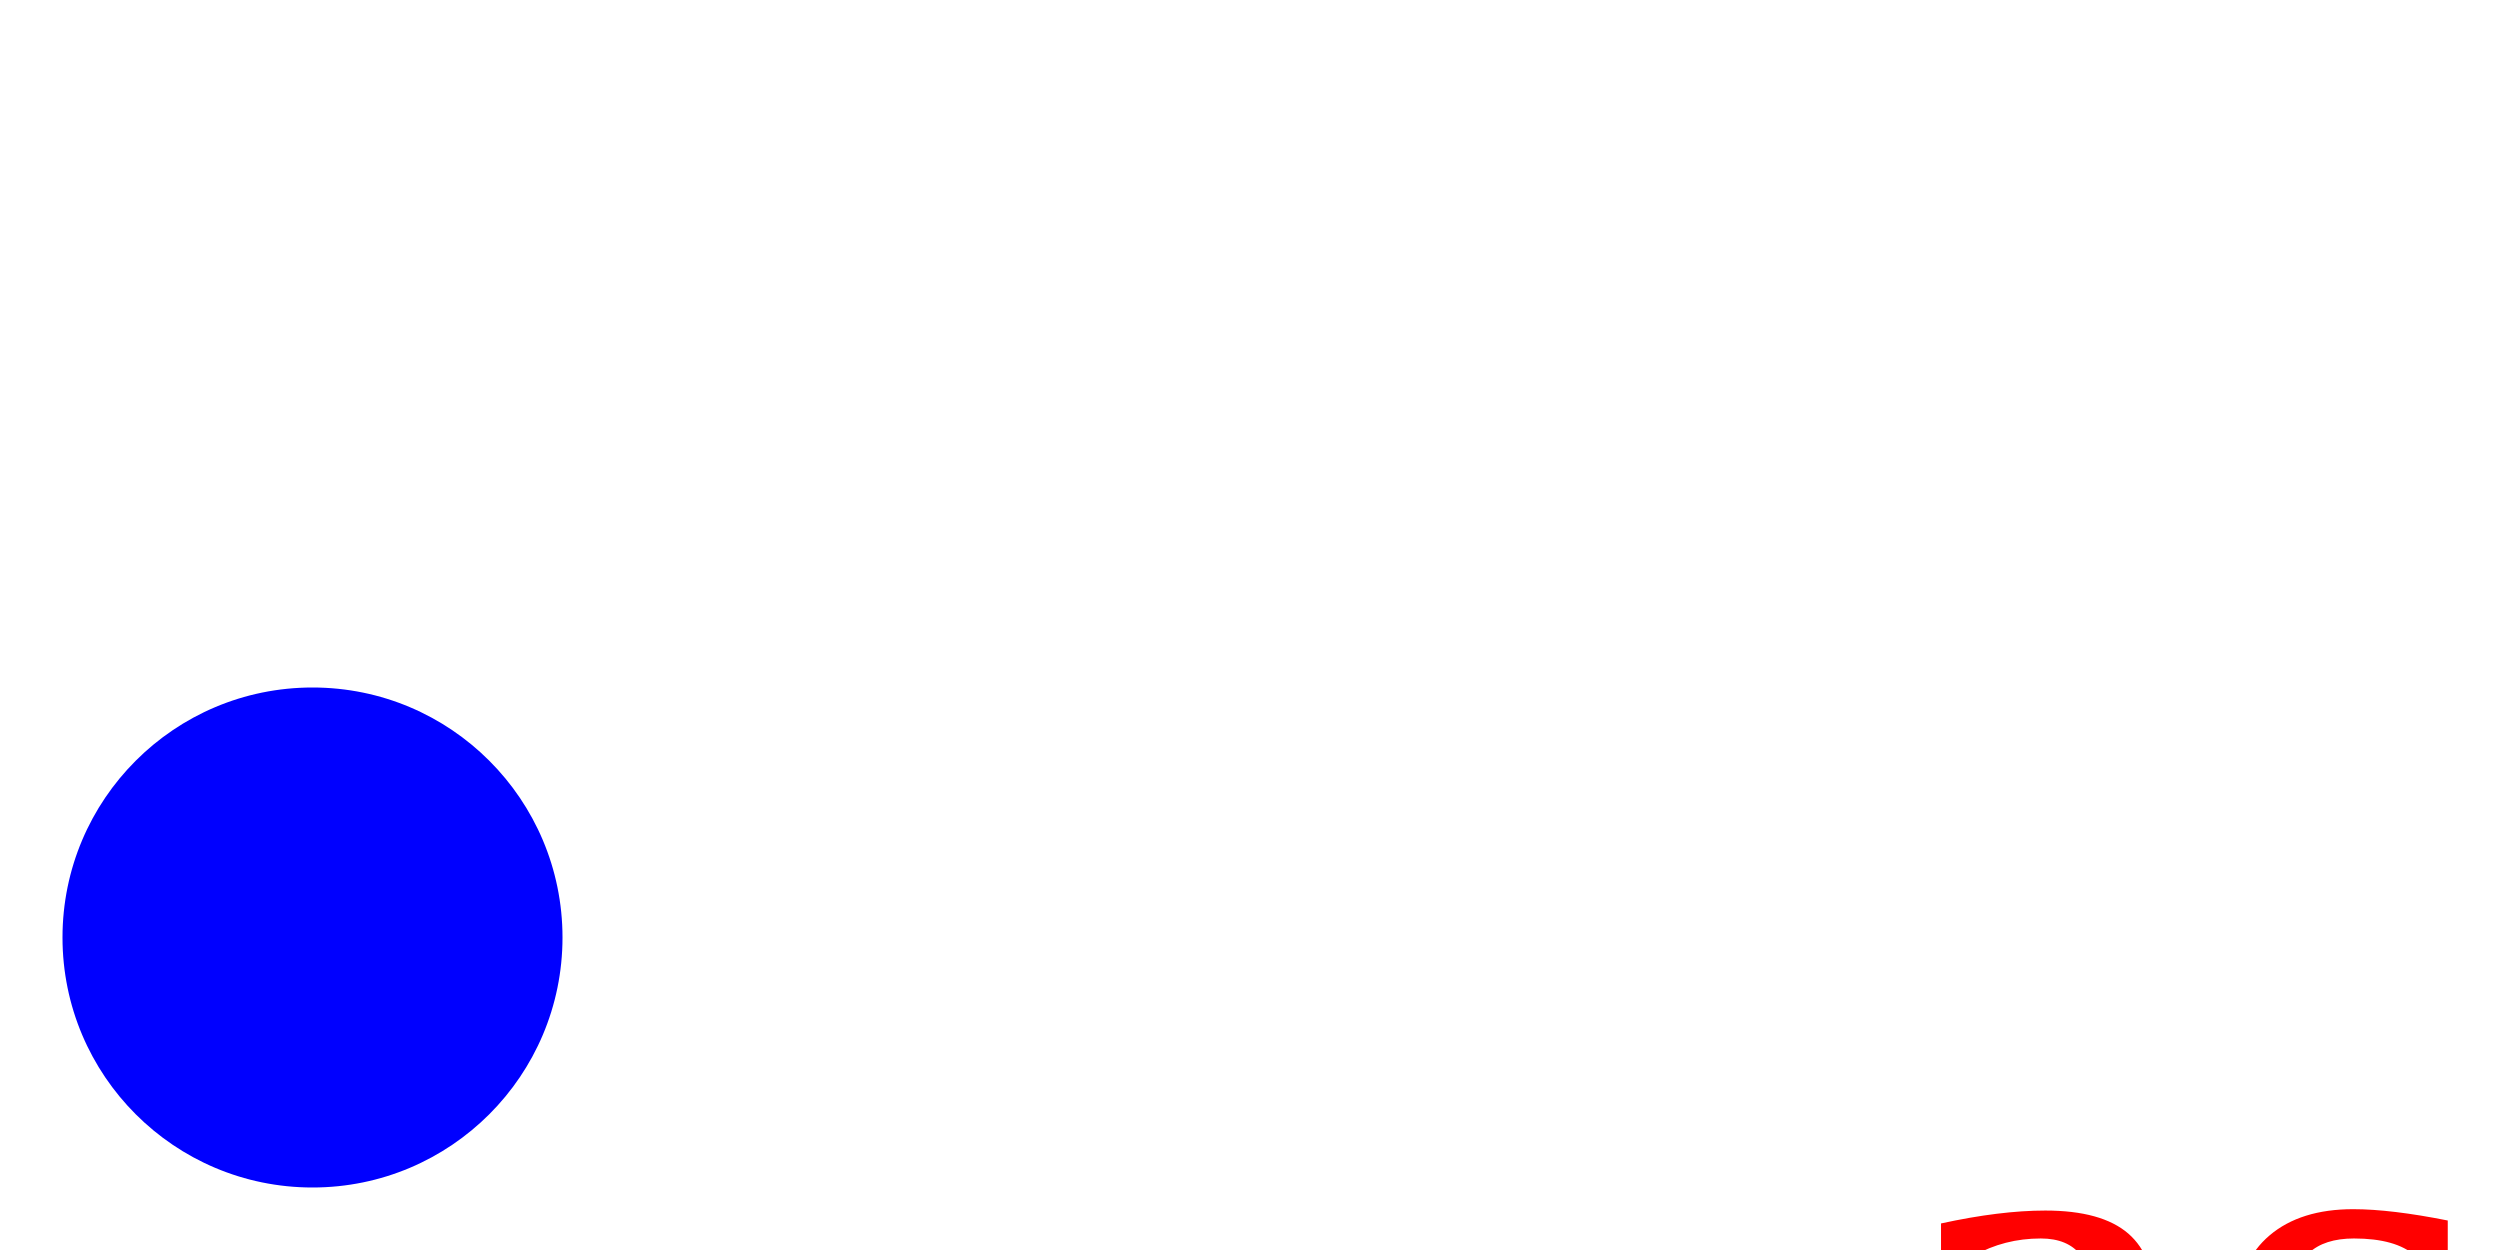
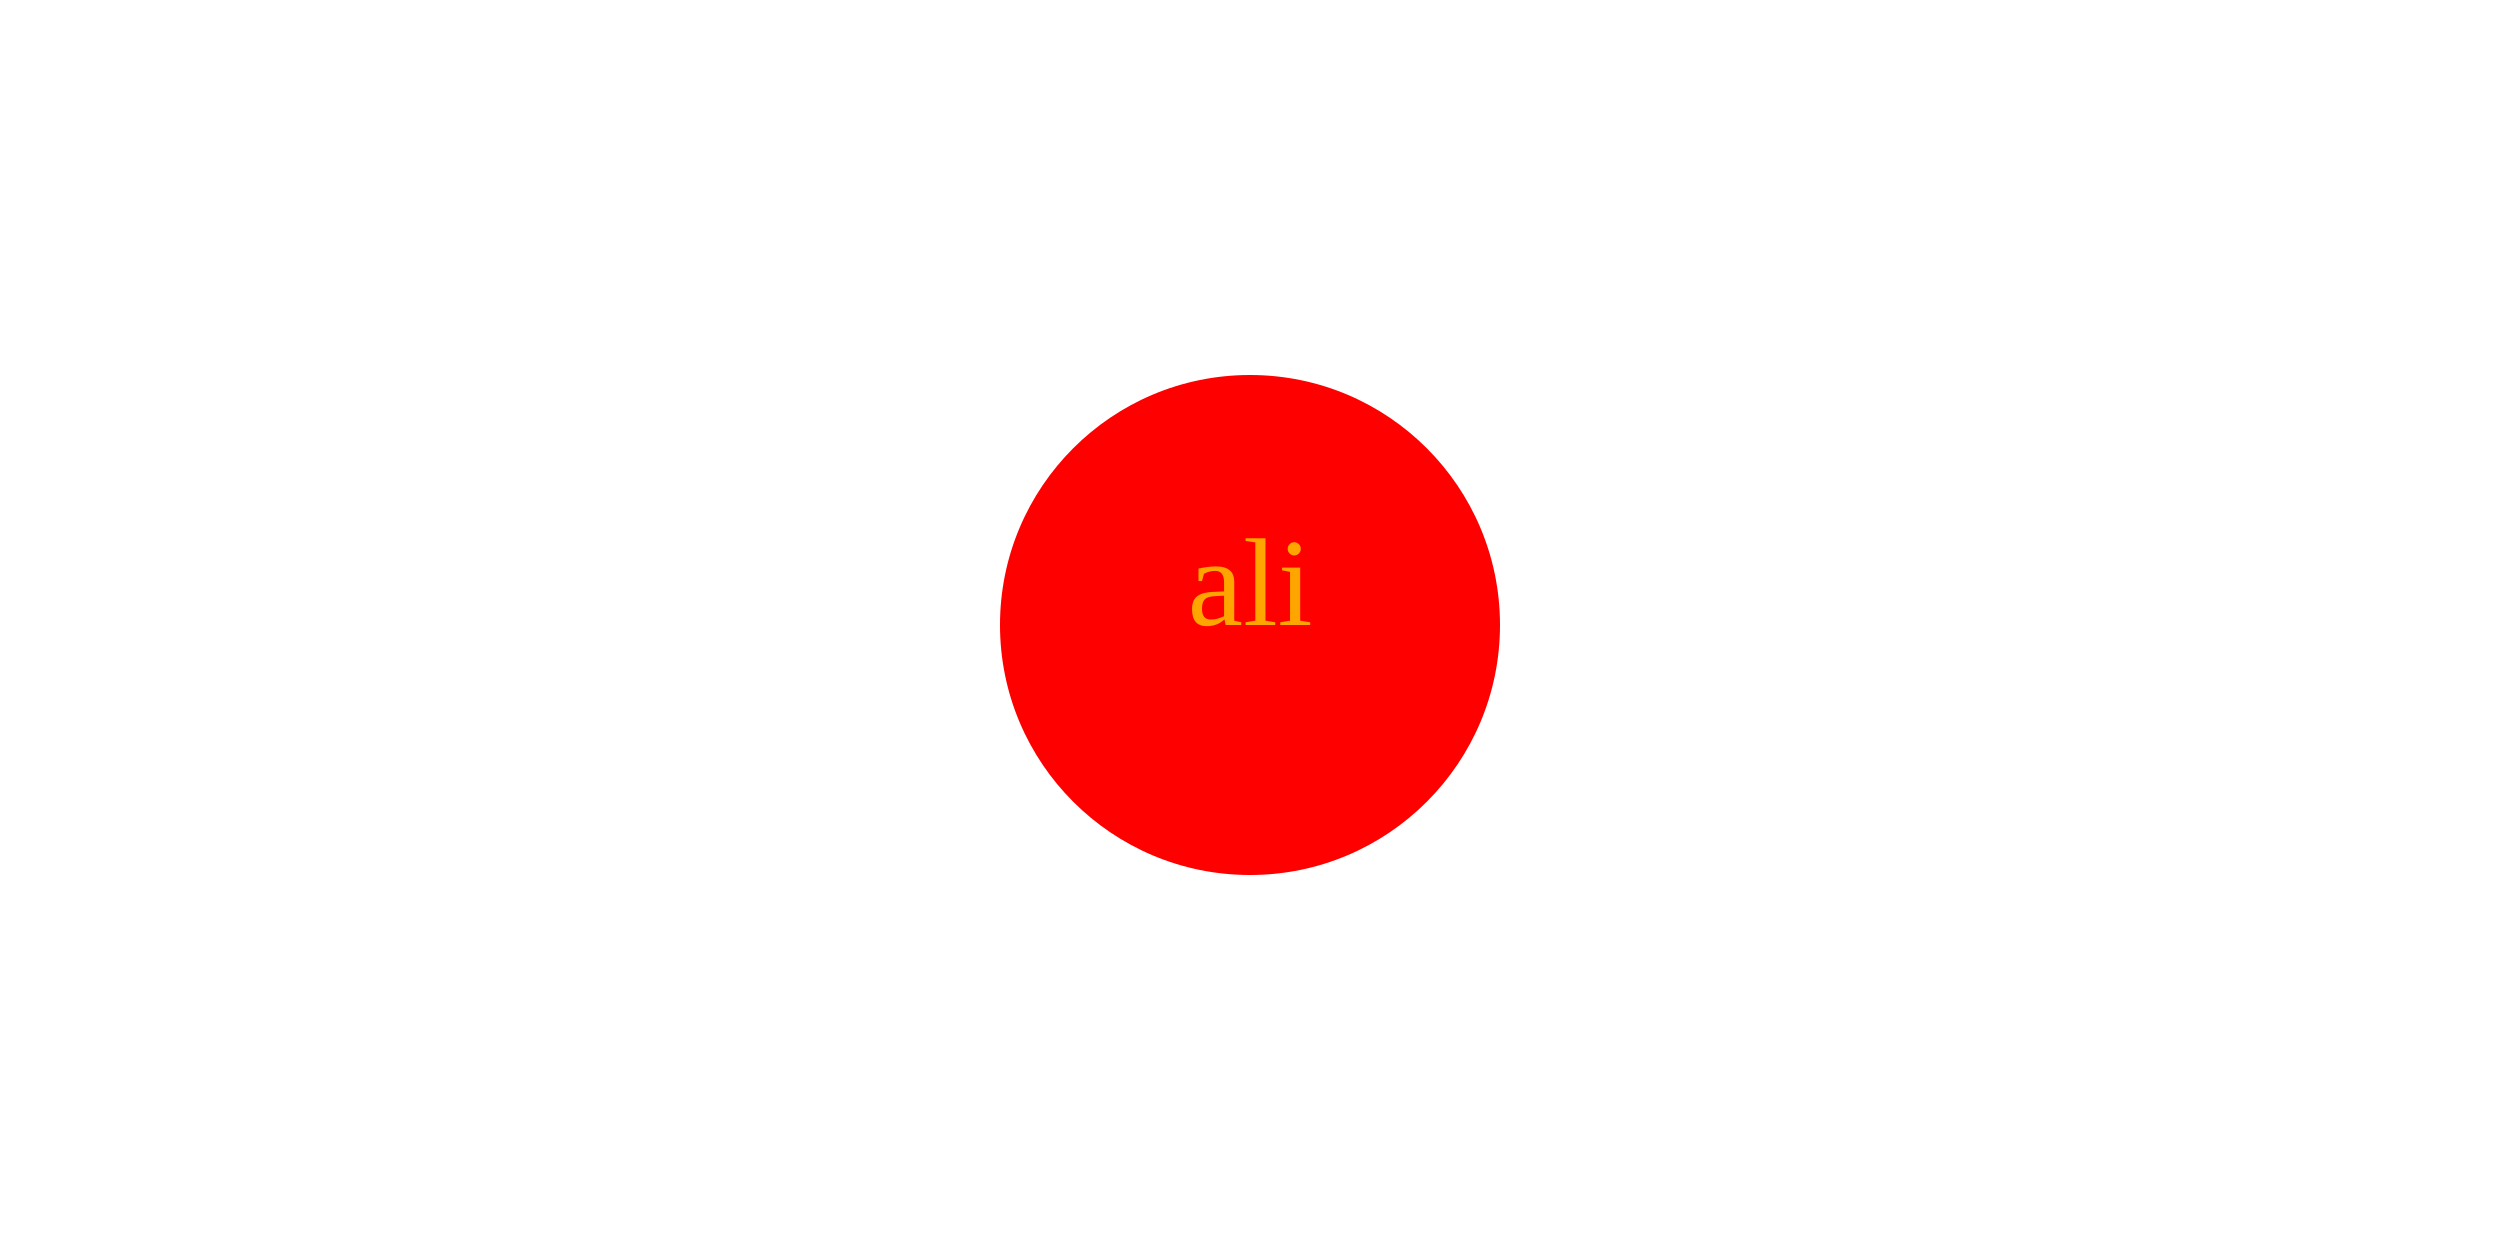
<svg xmlns="http://www.w3.org/2000/svg" width="200" height="100">
-   <circle cx="25" cy="75" r="20" fill="blue" />
-   <text x="150" y="125" font-size="60" fill="red">asd</text>
+   <circle cx="50%" cy="50%" r="20" fill="red" />
+   <text x="50%" y="50%" text-anchor="middle" font-size="10" fill="orange">ali</text>
</svg>
